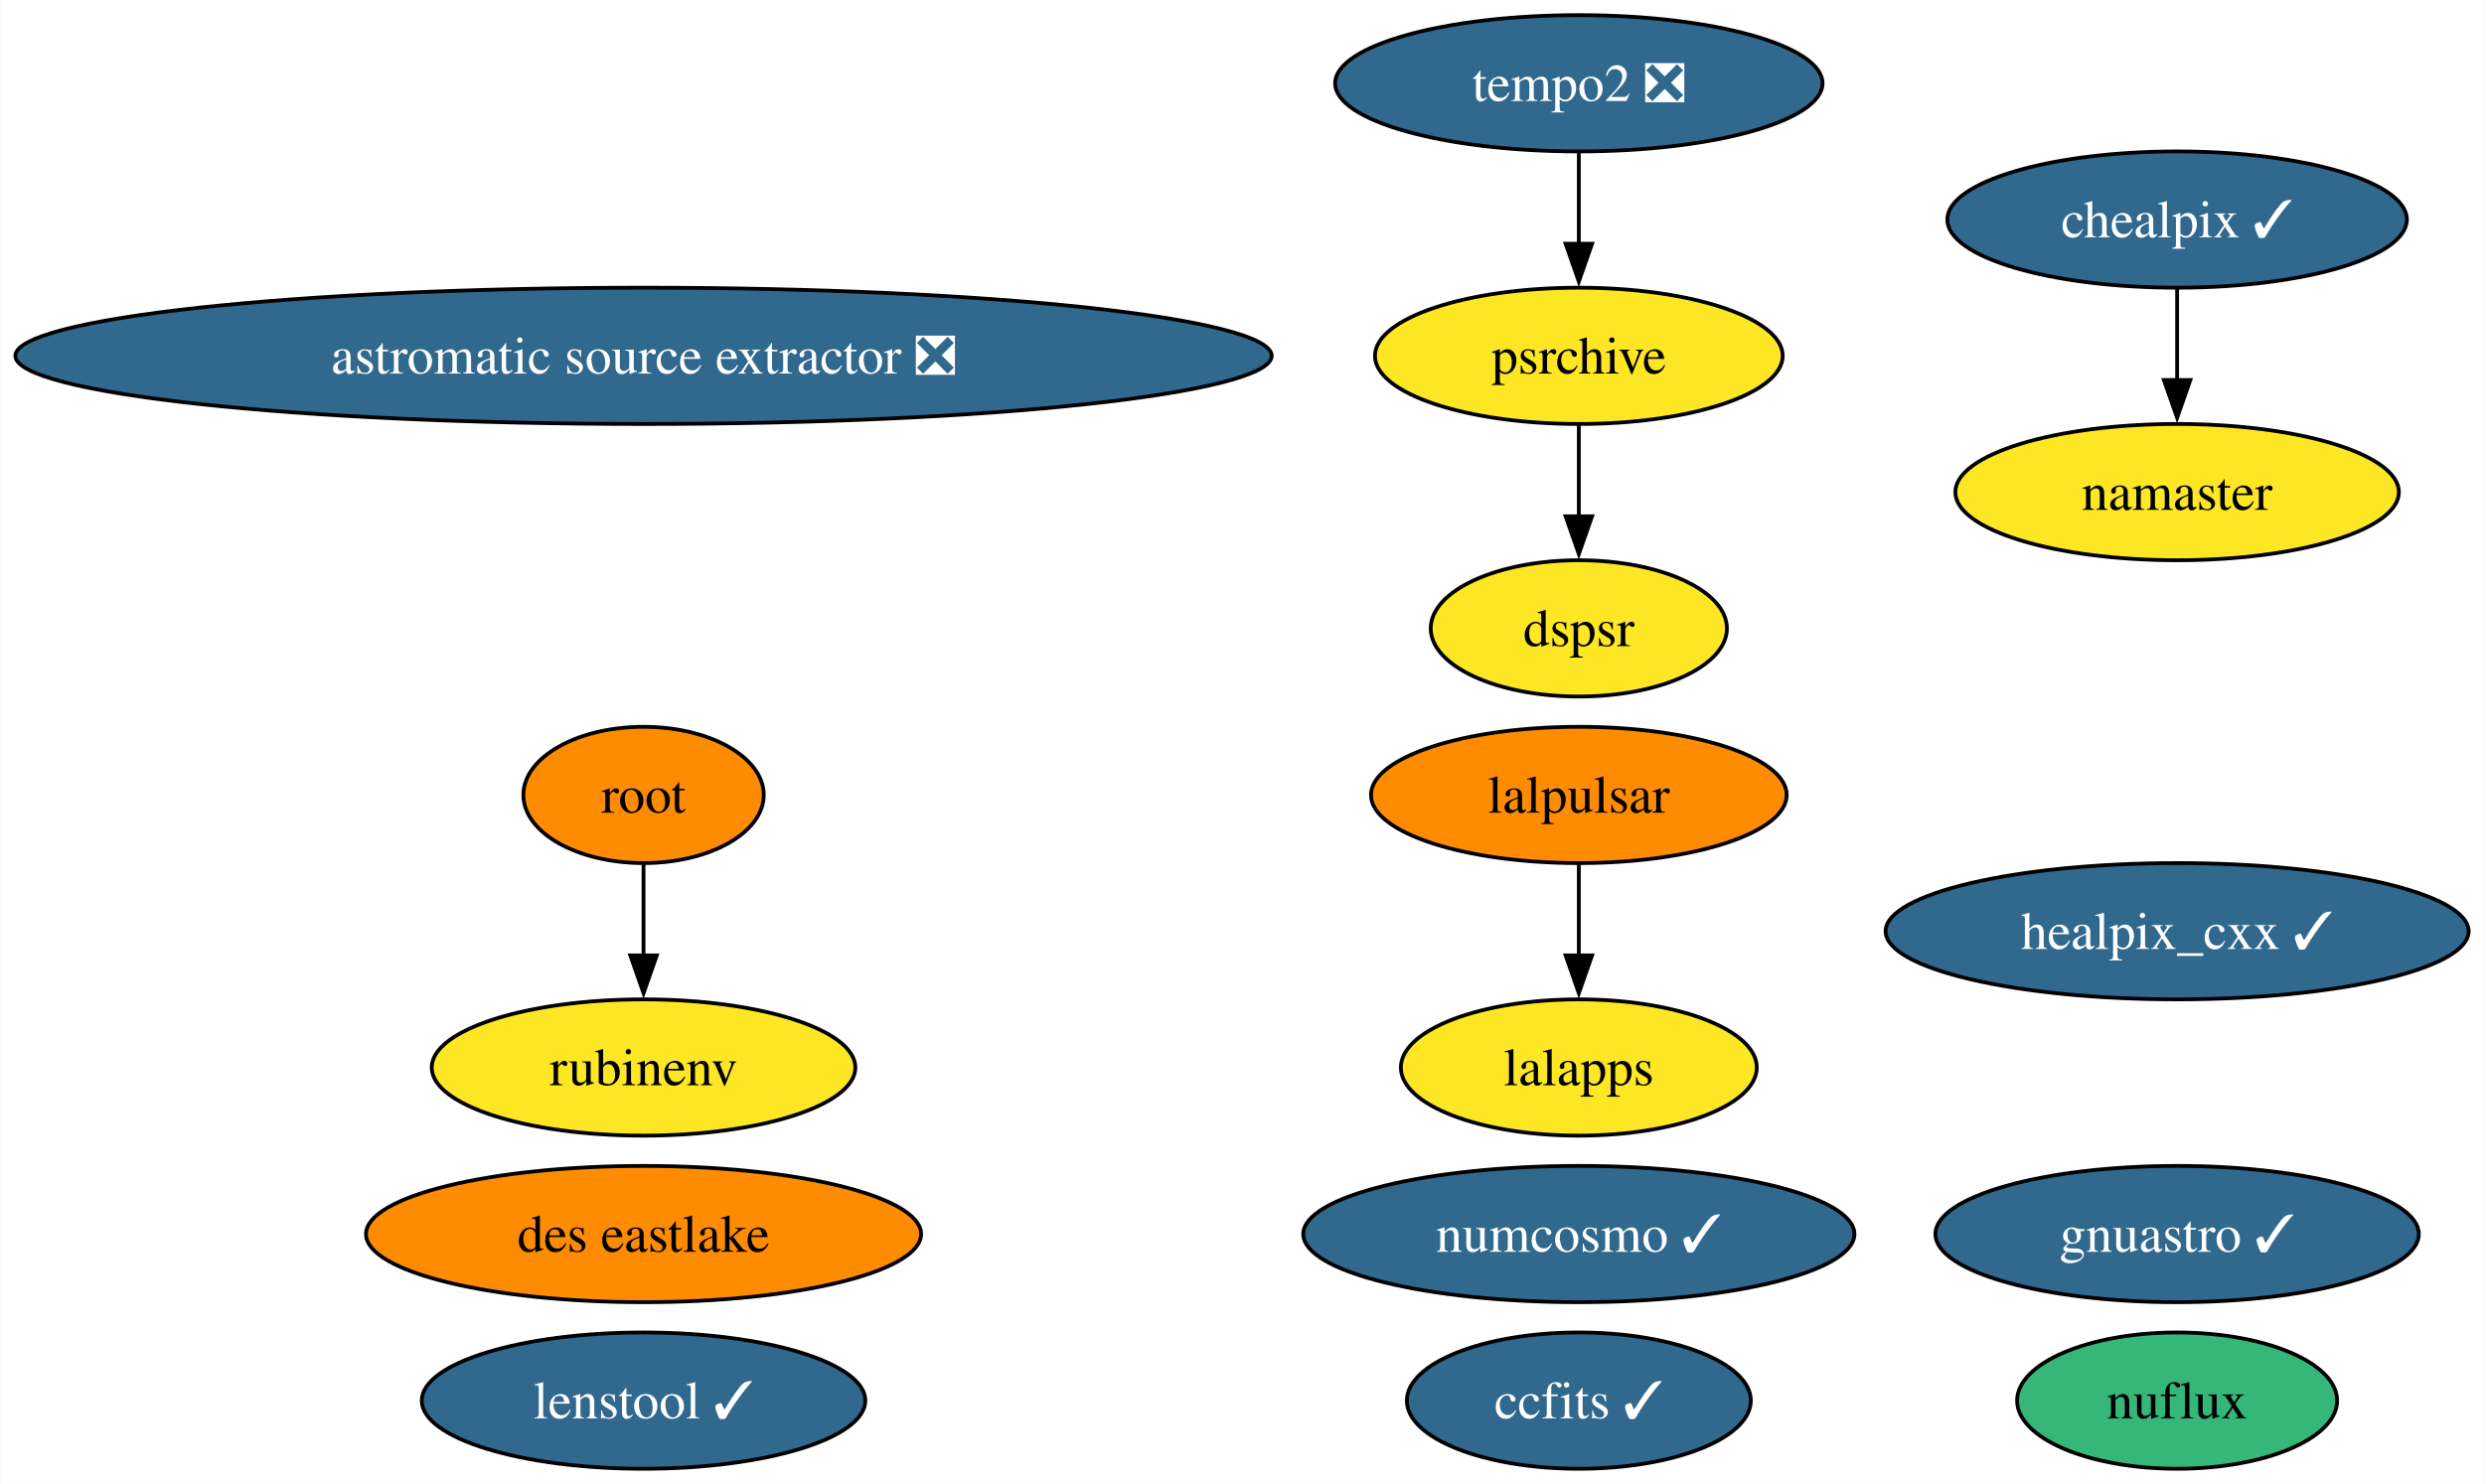
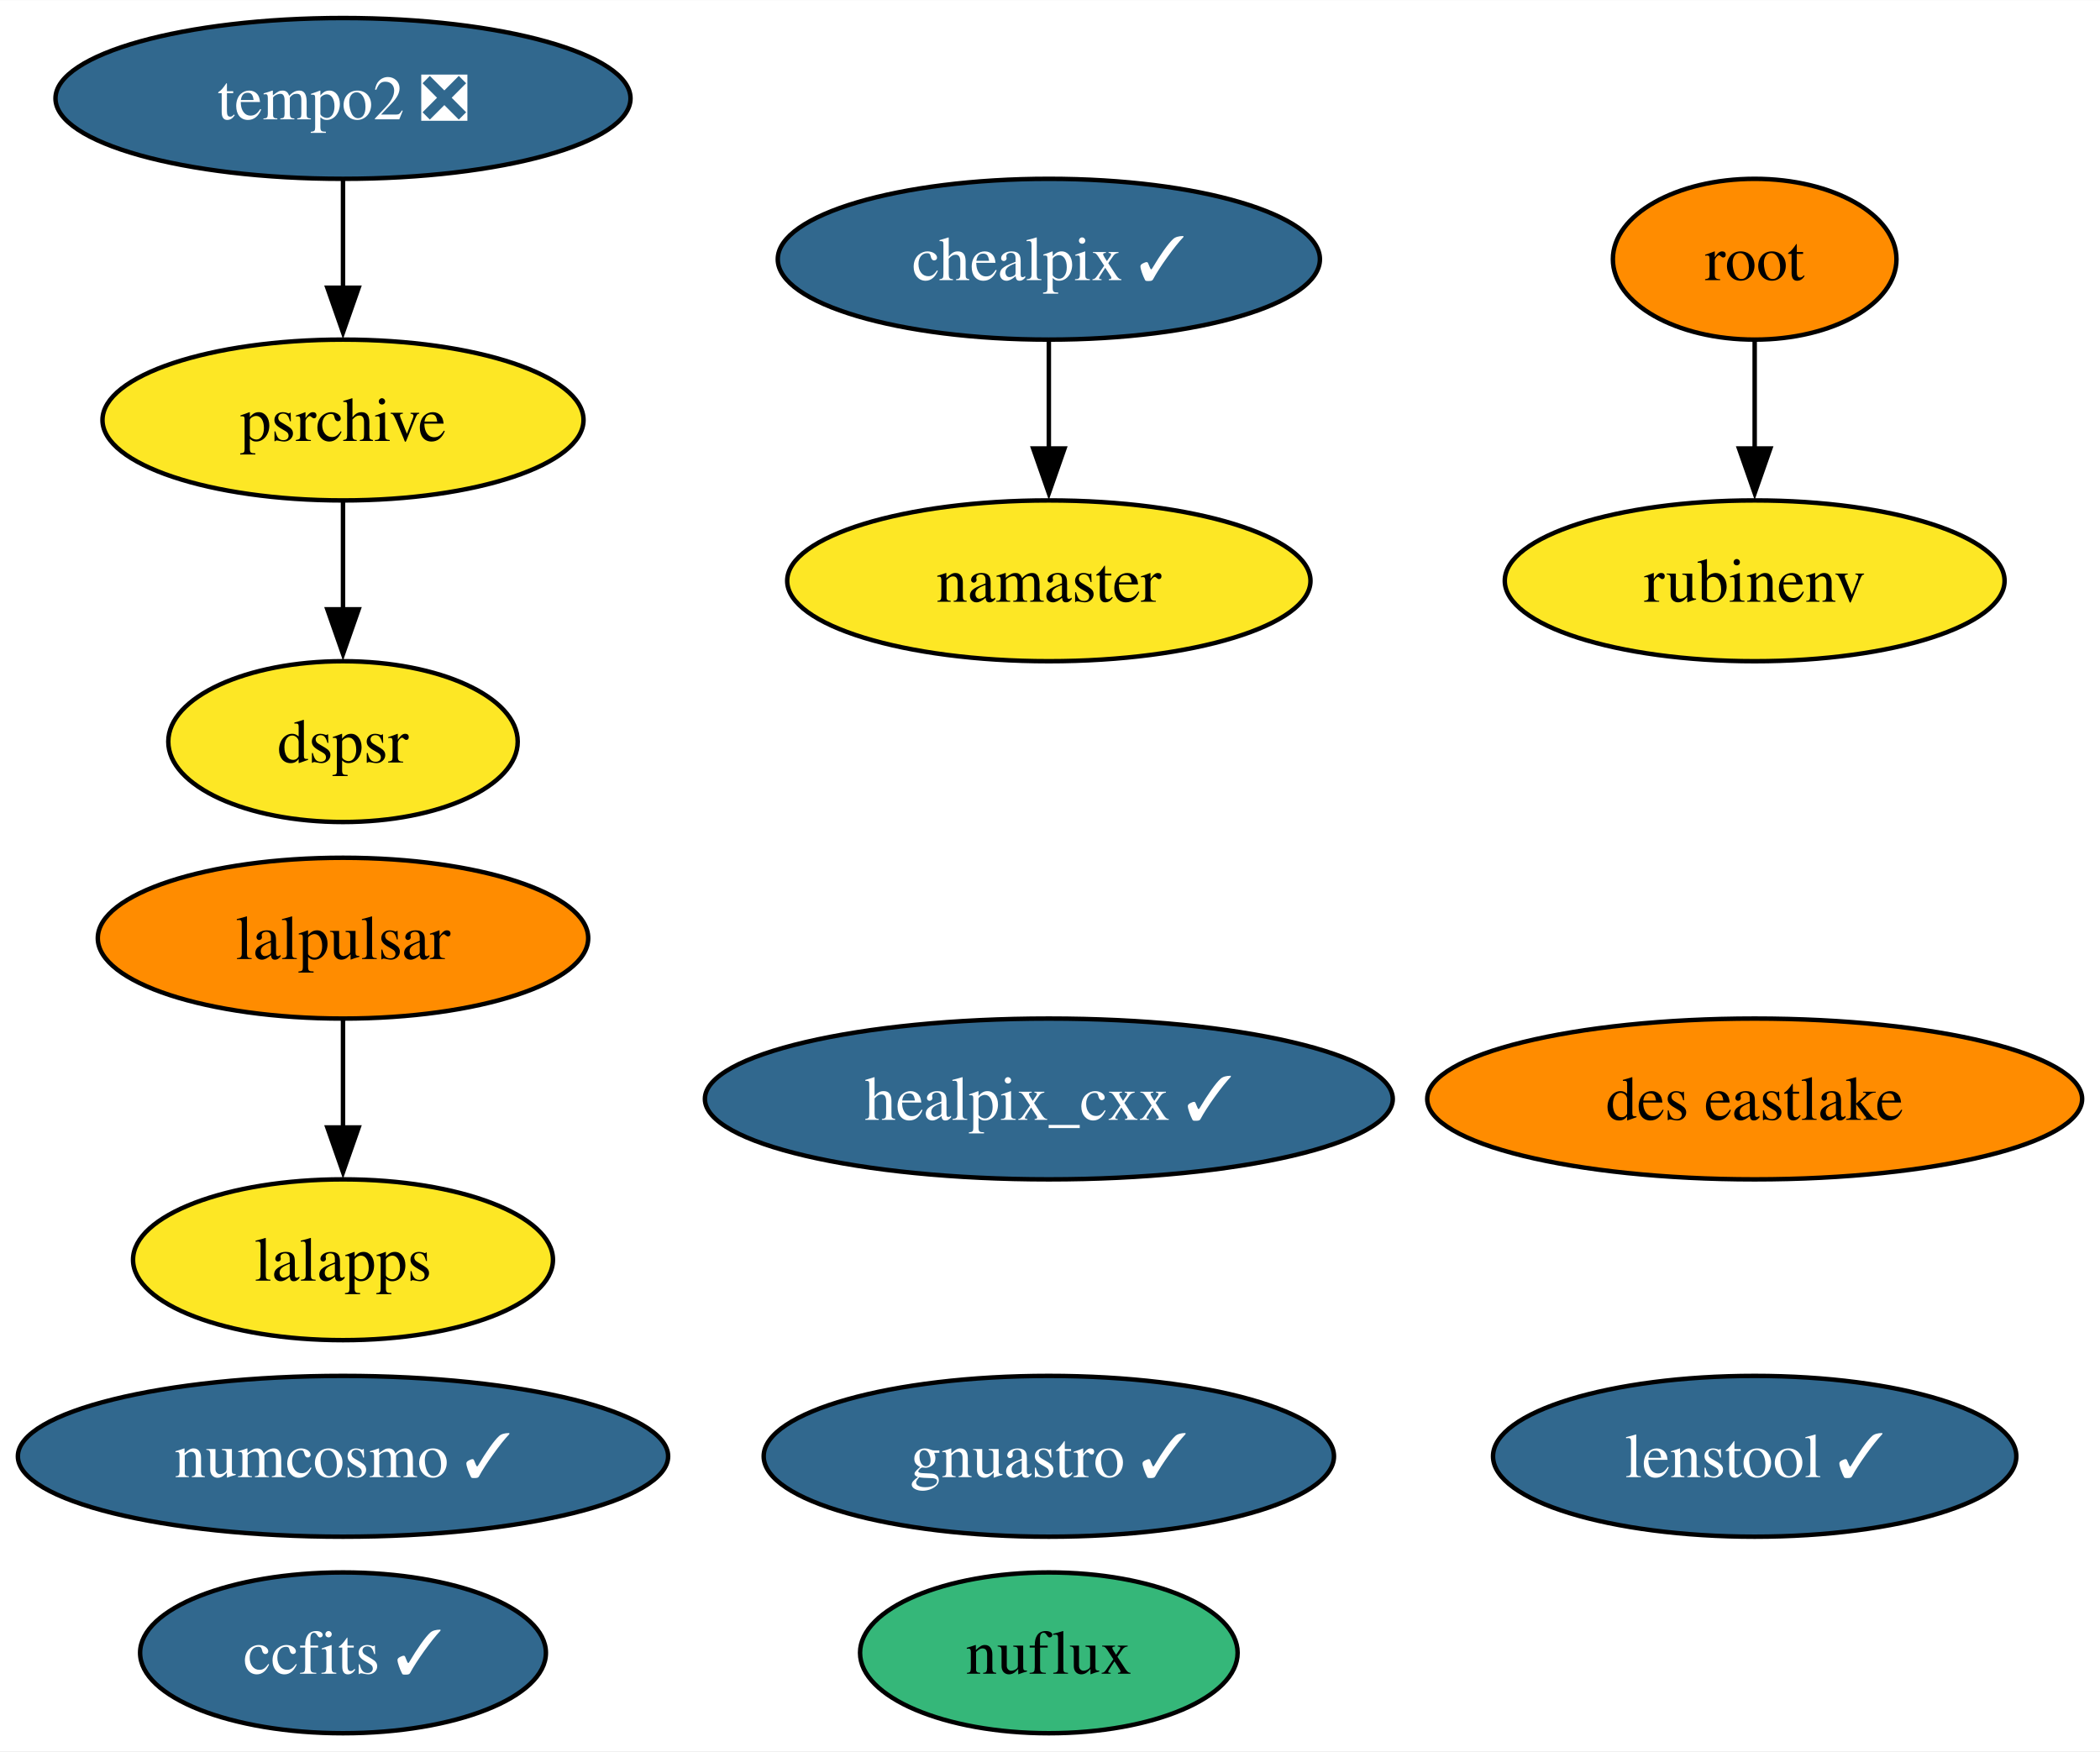
- <svg xmlns="http://www.w3.org/2000/svg" xmlns:xlink="http://www.w3.org/1999/xlink" width="656pt" height="392pt" viewBox="0.00 0.00 655.89 392.00">
+ <svg xmlns="http://www.w3.org/2000/svg" xmlns:xlink="http://www.w3.org/1999/xlink" width="470pt" height="392pt" viewBox="0.00 0.00 470.08 392.00">
  <g id="graph0" class="graph" transform="scale(1 1) rotate(0) translate(4 388)">
-     <polygon fill="white" stroke="none" points="-4,4 -4,-388 651.89,-388 651.89,4 -4,4" />
+     <polygon fill="white" stroke="none" points="-4,4 -4,-388 466.08,-388 466.08,4 -4,4" />
    <g id="node1" class="node">
      <g id="a_node1">
        <a xlink:href="https://github.com/conda-forge/healpix_cxx-feedstock/pull/29" xlink:title="healpix_cxx ✓">
-           <ellipse fill="#31688e" stroke="black" cx="570.9" cy="-142" rx="76.99" ry="18" />
-           <text text-anchor="middle" x="570.9" y="-137.32" font-family="Times,serif" font-size="14.00" fill="white">healpix_cxx ✓</text>
+           <ellipse fill="#31688e" stroke="black" cx="230.78" cy="-142" rx="76.99" ry="18" />
+           <text text-anchor="middle" x="230.78" y="-137.32" font-family="Times,serif" font-size="14.00" fill="white">healpix_cxx ✓</text>
        </a>
      </g>
    </g>
    <g id="node2" class="node">
      <g id="a_node2">
        <a xlink:href="https://github.com/conda-forge/ccfits-feedstock/pull/13" xlink:title="ccfits ✓">
-           <ellipse fill="#31688e" stroke="black" cx="412.9" cy="-18" rx="45.42" ry="18" />
-           <text text-anchor="middle" x="412.9" y="-13.32" font-family="Times,serif" font-size="14.00" fill="white">ccfits ✓</text>
+           <ellipse fill="#31688e" stroke="black" cx="72.78" cy="-18" rx="45.42" ry="18" />
+           <text text-anchor="middle" x="72.78" y="-13.32" font-family="Times,serif" font-size="14.00" fill="white">ccfits ✓</text>
        </a>
      </g>
    </g>
    <g id="node3" class="node">
      <g id="a_node3">
        <a xlink:href="https://github.com/conda-forge/numcosmo-feedstock/pull/42" xlink:title="numcosmo ✓">
-           <ellipse fill="#31688e" stroke="black" cx="412.9" cy="-62" rx="72.78" ry="18" />
-           <text text-anchor="middle" x="412.9" y="-57.33" font-family="Times,serif" font-size="14.00" fill="white">numcosmo ✓</text>
+           <ellipse fill="#31688e" stroke="black" cx="72.78" cy="-62" rx="72.78" ry="18" />
+           <text text-anchor="middle" x="72.78" y="-57.33" font-family="Times,serif" font-size="14.00" fill="white">numcosmo ✓</text>
        </a>
      </g>
    </g>
    <g id="node4" class="node">
      <g id="a_node4">
        <a xlink:href="https://github.com/conda-forge/lalpulsar-feedstock" xlink:title="lalpulsar">
-           <ellipse fill="#ff8c00" stroke="black" cx="412.9" cy="-178" rx="54.89" ry="18" />
-           <text text-anchor="middle" x="412.9" y="-173.32" font-family="Times,serif" font-size="14.00">lalpulsar</text>
+           <ellipse fill="#ff8c00" stroke="black" cx="72.78" cy="-178" rx="54.89" ry="18" />
+           <text text-anchor="middle" x="72.78" y="-173.32" font-family="Times,serif" font-size="14.00">lalpulsar</text>
        </a>
      </g>
    </g>
    <g id="node7" class="node">
      <g id="a_node7">
        <a xlink:href="https://github.com/conda-forge/lalapps-feedstock" xlink:title="lalapps">
-           <ellipse fill="#fde725" stroke="black" cx="412.9" cy="-106" rx="47" ry="18" />
-           <text text-anchor="middle" x="412.9" y="-101.33" font-family="Times,serif" font-size="14.00">lalapps</text>
+           <ellipse fill="#fde725" stroke="black" cx="72.78" cy="-106" rx="47" ry="18" />
+           <text text-anchor="middle" x="72.78" y="-101.33" font-family="Times,serif" font-size="14.00">lalapps</text>
        </a>
      </g>
    </g>
    <g id="edge1" class="edge">
-       <path fill="none" stroke="black" d="M412.9,-159.7C412.9,-152.41 412.9,-143.73 412.9,-135.54" />
-       <polygon fill="black" stroke="black" points="416.4,-135.62 412.9,-125.62 409.4,-135.62 416.4,-135.62" />
+       <path fill="none" stroke="black" d="M72.78,-159.7C72.78,-152.41 72.78,-143.73 72.78,-135.54" />
+       <polygon fill="black" stroke="black" points="76.28,-135.62 72.78,-125.62 69.28,-135.62 76.28,-135.62" />
    </g>
    <g id="node5" class="node">
      <g id="a_node5">
        <a xlink:href="https://github.com/conda-forge/chealpix-feedstock/pull/11" xlink:title="chealpix ✓">
-           <ellipse fill="#31688e" stroke="black" cx="570.9" cy="-330" rx="60.68" ry="18" />
-           <text text-anchor="middle" x="570.9" y="-325.32" font-family="Times,serif" font-size="14.00" fill="white">chealpix ✓</text>
+           <ellipse fill="#31688e" stroke="black" cx="230.78" cy="-330" rx="60.68" ry="18" />
+           <text text-anchor="middle" x="230.78" y="-325.32" font-family="Times,serif" font-size="14.00" fill="white">chealpix ✓</text>
        </a>
      </g>
    </g>
    <g id="node6" class="node">
      <g id="a_node6">
        <a xlink:href="https://github.com/conda-forge/namaster-feedstock" xlink:title="namaster">
-           <ellipse fill="#fde725" stroke="black" cx="570.9" cy="-258" rx="58.57" ry="18" />
-           <text text-anchor="middle" x="570.9" y="-253.32" font-family="Times,serif" font-size="14.00">namaster</text>
+           <ellipse fill="#fde725" stroke="black" cx="230.78" cy="-258" rx="58.57" ry="18" />
+           <text text-anchor="middle" x="230.78" y="-253.32" font-family="Times,serif" font-size="14.00">namaster</text>
        </a>
      </g>
    </g>
    <g id="edge2" class="edge">
-       <path fill="none" stroke="black" d="M570.9,-311.7C570.9,-304.41 570.9,-295.73 570.9,-287.54" />
-       <polygon fill="black" stroke="black" points="574.4,-287.62 570.9,-277.62 567.4,-287.62 574.4,-287.62" />
+       <path fill="none" stroke="black" d="M230.78,-311.7C230.78,-304.41 230.78,-295.73 230.78,-287.54" />
+       <polygon fill="black" stroke="black" points="234.28,-287.62 230.78,-277.62 227.28,-287.62 234.28,-287.62" />
    </g>
    <g id="node8" class="node">
      <g id="a_node8">
        <a xlink:href="https://github.com/conda-forge/root-feedstock" xlink:title="root">
-           <ellipse fill="#ff8c00" stroke="black" cx="165.9" cy="-178" rx="31.74" ry="18" />
-           <text text-anchor="middle" x="165.9" y="-173.32" font-family="Times,serif" font-size="14.00">root</text>
+           <ellipse fill="#ff8c00" stroke="black" cx="388.78" cy="-330" rx="31.74" ry="18" />
+           <text text-anchor="middle" x="388.78" y="-325.32" font-family="Times,serif" font-size="14.00">root</text>
+         </a>
+       </g>
+     </g>
+     <g id="node10" class="node">
+       <g id="a_node10">
+         <a xlink:href="https://github.com/conda-forge/rubinenv-feedstock" xlink:title="rubinenv">
+           <ellipse fill="#fde725" stroke="black" cx="388.78" cy="-258" rx="55.94" ry="18" />
+           <text text-anchor="middle" x="388.78" y="-253.32" font-family="Times,serif" font-size="14.00">rubinenv</text>
+         </a>
+       </g>
+     </g>
+     <g id="edge3" class="edge">
+       <path fill="none" stroke="black" d="M388.78,-311.7C388.78,-304.41 388.78,-295.73 388.78,-287.54" />
+       <polygon fill="black" stroke="black" points="392.28,-287.62 388.78,-277.62 385.28,-287.62 392.28,-287.62" />
+     </g>
+     <g id="node9" class="node">
+       <g id="a_node9">
+         <a xlink:href="https://github.com/conda-forge/gnuastro-feedstock/pull/43" xlink:title="gnuastro ✓">
+           <ellipse fill="#31688e" stroke="black" cx="230.78" cy="-62" rx="63.83" ry="18" />
+           <text text-anchor="middle" x="230.78" y="-57.33" font-family="Times,serif" font-size="14.00" fill="white">gnuastro ✓</text>
        </a>
      </g>
    </g>
    <g id="node11" class="node">
      <g id="a_node11">
-         <a xlink:href="https://github.com/conda-forge/rubinenv-feedstock" xlink:title="rubinenv">
-           <ellipse fill="#fde725" stroke="black" cx="165.9" cy="-106" rx="55.94" ry="18" />
-           <text text-anchor="middle" x="165.9" y="-101.33" font-family="Times,serif" font-size="14.00">rubinenv</text>
-         </a>
-       </g>
-     </g>
-     <g id="edge3" class="edge">
-       <path fill="none" stroke="black" d="M165.9,-159.7C165.9,-152.41 165.9,-143.73 165.9,-135.54" />
-       <polygon fill="black" stroke="black" points="169.4,-135.62 165.9,-125.62 162.4,-135.62 169.4,-135.62" />
-     </g>
-     <g id="node9" class="node">
-       <g id="a_node9">
-         <a xlink:href="https://github.com/conda-forge/astromatic-source-extractor-feedstock/pull/13" xlink:title="astromatic source extractor ❎">
-           <ellipse fill="#31688e" stroke="black" cx="165.9" cy="-294" rx="165.9" ry="18" />
-           <text text-anchor="middle" x="165.9" y="-289.32" font-family="Times,serif" font-size="14.00" fill="white">astromatic source extractor ❎</text>
-         </a>
-       </g>
-     </g>
-     <g id="node10" class="node">
-       <g id="a_node10">
-         <a xlink:href="https://github.com/conda-forge/gnuastro-feedstock/pull/43" xlink:title="gnuastro ✓">
-           <ellipse fill="#31688e" stroke="black" cx="570.9" cy="-62" rx="63.83" ry="18" />
-           <text text-anchor="middle" x="570.9" y="-57.33" font-family="Times,serif" font-size="14.00" fill="white">gnuastro ✓</text>
+         <a xlink:href="https://github.com/conda-forge/tempo2-feedstock/pull/26" xlink:title="tempo2 ❎">
+           <ellipse fill="#31688e" stroke="black" cx="72.78" cy="-366" rx="64.36" ry="18" />
+           <text text-anchor="middle" x="72.78" y="-361.32" font-family="Times,serif" font-size="14.00" fill="white">tempo2 ❎</text>
        </a>
      </g>
    </g>
    <g id="node12" class="node">
      <g id="a_node12">
-         <a xlink:href="https://github.com/conda-forge/tempo2-feedstock/pull/26" xlink:title="tempo2 ❎">
-           <ellipse fill="#31688e" stroke="black" cx="412.9" cy="-366" rx="64.36" ry="18" />
-           <text text-anchor="middle" x="412.9" y="-361.32" font-family="Times,serif" font-size="14.00" fill="white">tempo2 ❎</text>
-         </a>
-       </g>
-     </g>
-     <g id="node13" class="node">
-       <g id="a_node13">
        <a xlink:href="https://github.com/conda-forge/psrchive-feedstock" xlink:title="psrchive">
-           <ellipse fill="#fde725" stroke="black" cx="412.9" cy="-294" rx="53.84" ry="18" />
-           <text text-anchor="middle" x="412.9" y="-289.32" font-family="Times,serif" font-size="14.00">psrchive</text>
+           <ellipse fill="#fde725" stroke="black" cx="72.78" cy="-294" rx="53.84" ry="18" />
+           <text text-anchor="middle" x="72.78" y="-289.32" font-family="Times,serif" font-size="14.00">psrchive</text>
        </a>
      </g>
    </g>
    <g id="edge4" class="edge">
-       <path fill="none" stroke="black" d="M412.9,-347.7C412.9,-340.41 412.9,-331.73 412.9,-323.54" />
-       <polygon fill="black" stroke="black" points="416.4,-323.62 412.9,-313.62 409.4,-323.62 416.4,-323.62" />
+       <path fill="none" stroke="black" d="M72.78,-347.7C72.78,-340.41 72.78,-331.73 72.78,-323.54" />
+       <polygon fill="black" stroke="black" points="76.28,-323.62 72.78,-313.62 69.28,-323.62 76.28,-323.62" />
    </g>
-     <g id="node16" class="node">
-       <g id="a_node16">
+     <g id="node15" class="node">
+       <g id="a_node15">
        <a xlink:href="https://github.com/conda-forge/dspsr-feedstock" xlink:title="dspsr">
-           <ellipse fill="#fde725" stroke="black" cx="412.9" cy="-222" rx="39.11" ry="18" />
-           <text text-anchor="middle" x="412.9" y="-217.32" font-family="Times,serif" font-size="14.00">dspsr</text>
+           <ellipse fill="#fde725" stroke="black" cx="72.78" cy="-222" rx="39.11" ry="18" />
+           <text text-anchor="middle" x="72.78" y="-217.32" font-family="Times,serif" font-size="14.00">dspsr</text>
        </a>
      </g>
    </g>
    <g id="edge5" class="edge">
-       <path fill="none" stroke="black" d="M412.9,-275.7C412.9,-268.41 412.9,-259.73 412.9,-251.54" />
-       <polygon fill="black" stroke="black" points="416.4,-251.62 412.9,-241.62 409.4,-251.62 416.4,-251.62" />
+       <path fill="none" stroke="black" d="M72.78,-275.7C72.78,-268.41 72.78,-259.73 72.78,-251.54" />
+       <polygon fill="black" stroke="black" points="76.28,-251.62 72.78,-241.62 69.28,-251.62 76.28,-251.62" />
+     </g>
+     <g id="node13" class="node">
+       <g id="a_node13">
+         <a xlink:href="https://github.com/conda-forge/nuflux-feedstock" xlink:title="nuflux">
+           <ellipse fill="#35b779" stroke="black" cx="230.78" cy="-18" rx="42.26" ry="18" />
+           <text text-anchor="middle" x="230.78" y="-13.32" font-family="Times,serif" font-size="14.00">nuflux</text>
+         </a>
+       </g>
    </g>
    <g id="node14" class="node">
      <g id="a_node14">
-         <a xlink:href="https://github.com/conda-forge/nuflux-feedstock" xlink:title="nuflux">
-           <ellipse fill="#35b779" stroke="black" cx="570.9" cy="-18" rx="42.26" ry="18" />
-           <text text-anchor="middle" x="570.9" y="-13.32" font-family="Times,serif" font-size="14.00">nuflux</text>
+         <a xlink:href="https://github.com/conda-forge/des-eastlake-feedstock" xlink:title="des eastlake">
+           <ellipse fill="#ff8c00" stroke="black" cx="388.78" cy="-142" rx="73.3" ry="18" />
+           <text text-anchor="middle" x="388.78" y="-137.32" font-family="Times,serif" font-size="14.00">des eastlake</text>
        </a>
      </g>
    </g>
-     <g id="node15" class="node">
-       <g id="a_node15">
-         <a xlink:href="https://github.com/conda-forge/des-eastlake-feedstock" xlink:title="des eastlake">
-           <ellipse fill="#ff8c00" stroke="black" cx="165.9" cy="-62" rx="73.3" ry="18" />
-           <text text-anchor="middle" x="165.9" y="-57.33" font-family="Times,serif" font-size="14.00">des eastlake</text>
-         </a>
-       </g>
-     </g>
-     <g id="node17" class="node">
-       <g id="a_node17">
+     <g id="node16" class="node">
+       <g id="a_node16">
        <a xlink:href="https://github.com/conda-forge/lenstool-feedstock/pull/17" xlink:title="lenstool ✓">
-           <ellipse fill="#31688e" stroke="black" cx="165.9" cy="-18" rx="58.57" ry="18" />
-           <text text-anchor="middle" x="165.9" y="-13.32" font-family="Times,serif" font-size="14.00" fill="white">lenstool ✓</text>
+           <ellipse fill="#31688e" stroke="black" cx="388.78" cy="-62" rx="58.57" ry="18" />
+           <text text-anchor="middle" x="388.78" y="-57.33" font-family="Times,serif" font-size="14.00" fill="white">lenstool ✓</text>
        </a>
      </g>
    </g>
  </g>
</svg>
